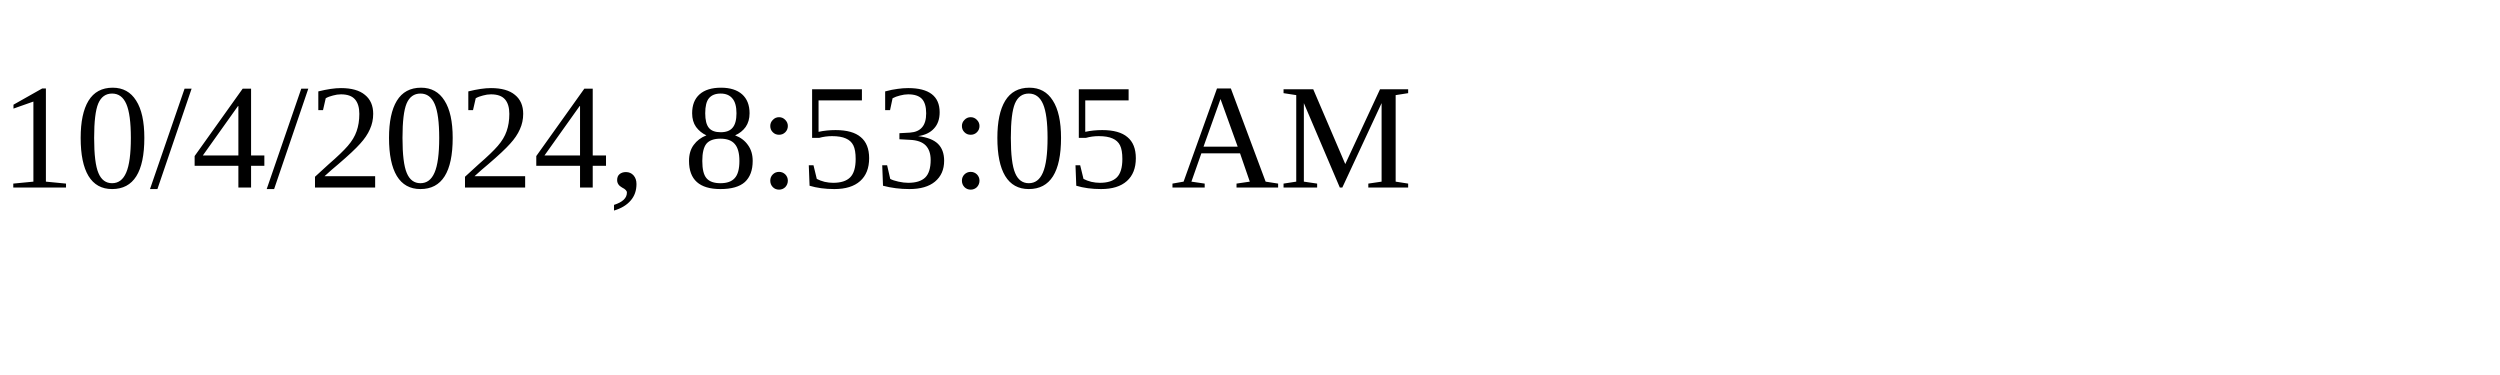
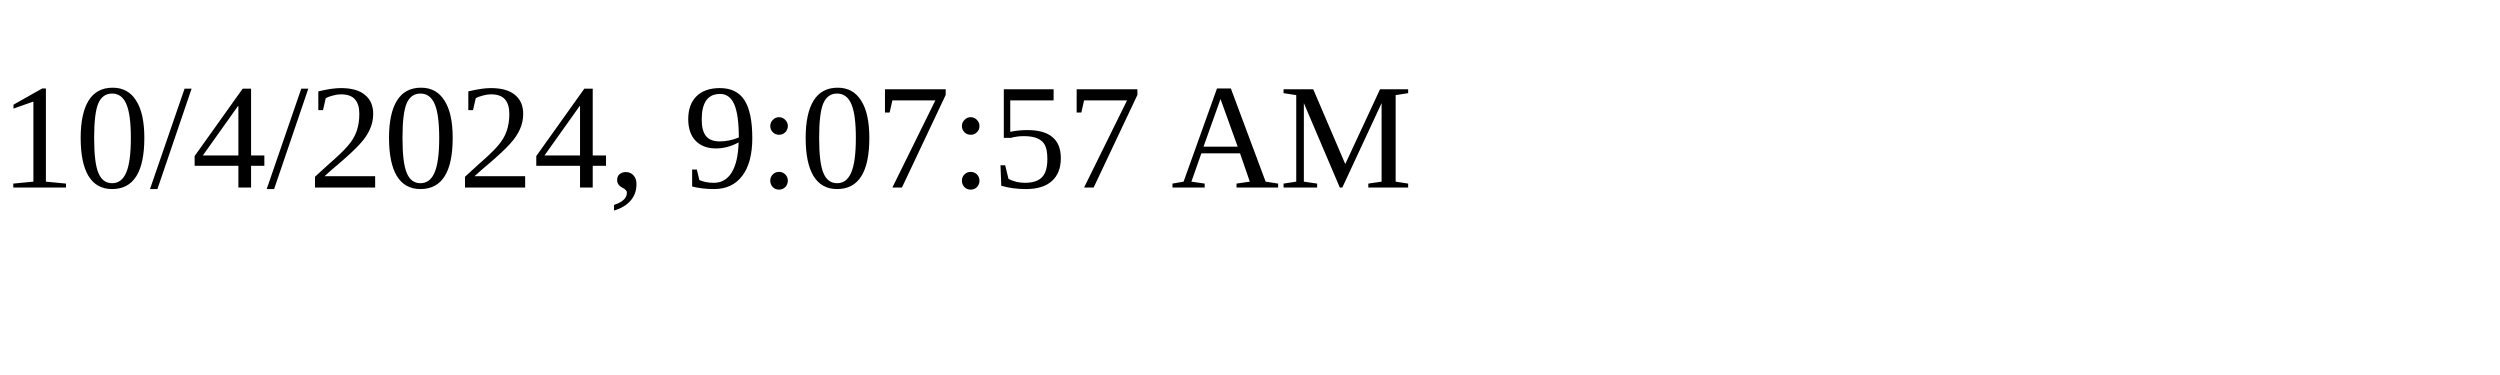
<svg xmlns="http://www.w3.org/2000/svg" height="30" width="200">
-   <text x="0" y="15">10/4/2024, 8:53:05 AM</text>
+   <text x="0" y="15">10/4/2024, 9:07:57 AM</text>
</svg>
